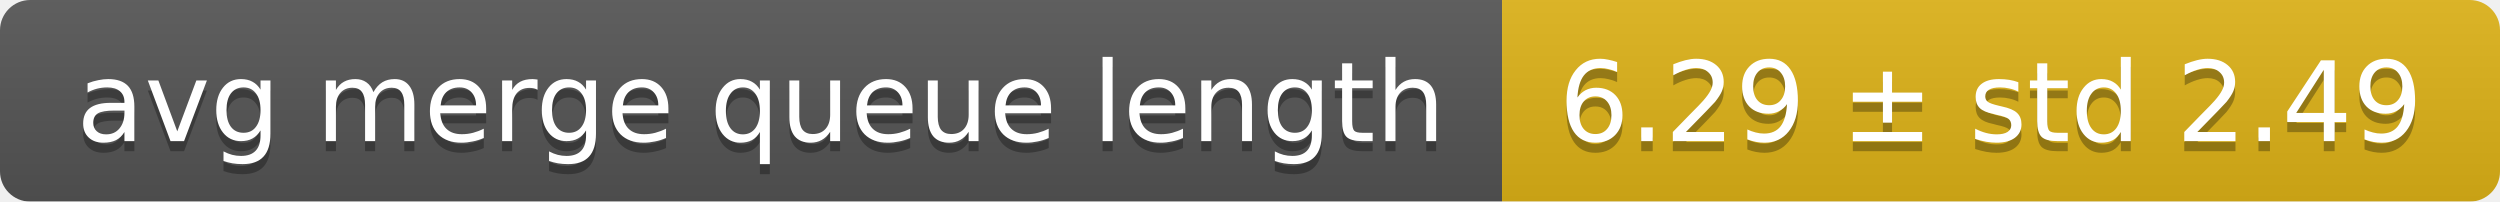
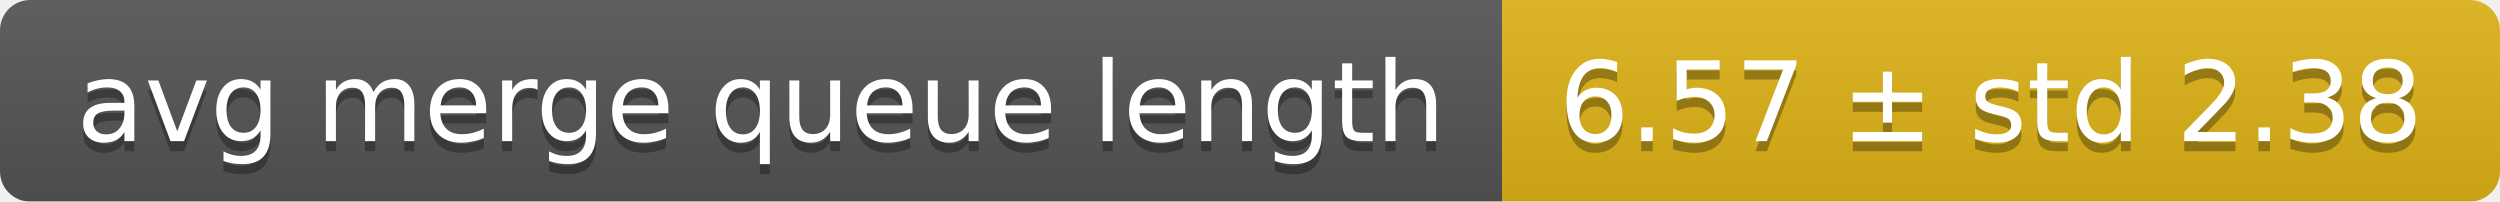
<svg xmlns="http://www.w3.org/2000/svg" width="248" height="20">
  <linearGradient id="smooth" x2="0" y2="100%">
    <stop offset="0" stop-color="#bbb" stop-opacity=".1" />
    <stop offset="1" stop-opacity=".1" />
  </linearGradient>
  <mask id="round">
    <rect width="248" height="20" rx="3" fill="#fff" />
  </mask>
  <g mask="url(#round)">
    <rect width="149" height="20" fill="#555" />
    <rect x="149" width="99" height="20" fill="#dfb317" />
    <rect width="248" height="20" fill="url(#smooth)" />
  </g>
  <g fill="#fff" text-anchor="middle" font-family="DejaVu Sans,Verdana,Geneva,sans-serif" font-size="11">
    <text x="75.5" y="15" fill="#010101" fill-opacity=".3">avg merge queue length</text>
    <text x="75.5" y="14">avg merge queue length</text>
-     <text x="197.5" y="15" fill="#010101" fill-opacity=".3">6.29 ± std 2.49</text>
-     <text x="197.5" y="14">6.29 ± std 2.49</text>
+     <text x="197.5" y="15" fill="#010101" fill-opacity=".3">6.57 ± std 2.38</text>
+     <text x="197.5" y="14">6.57 ± std 2.38</text>
  </g>
</svg>
